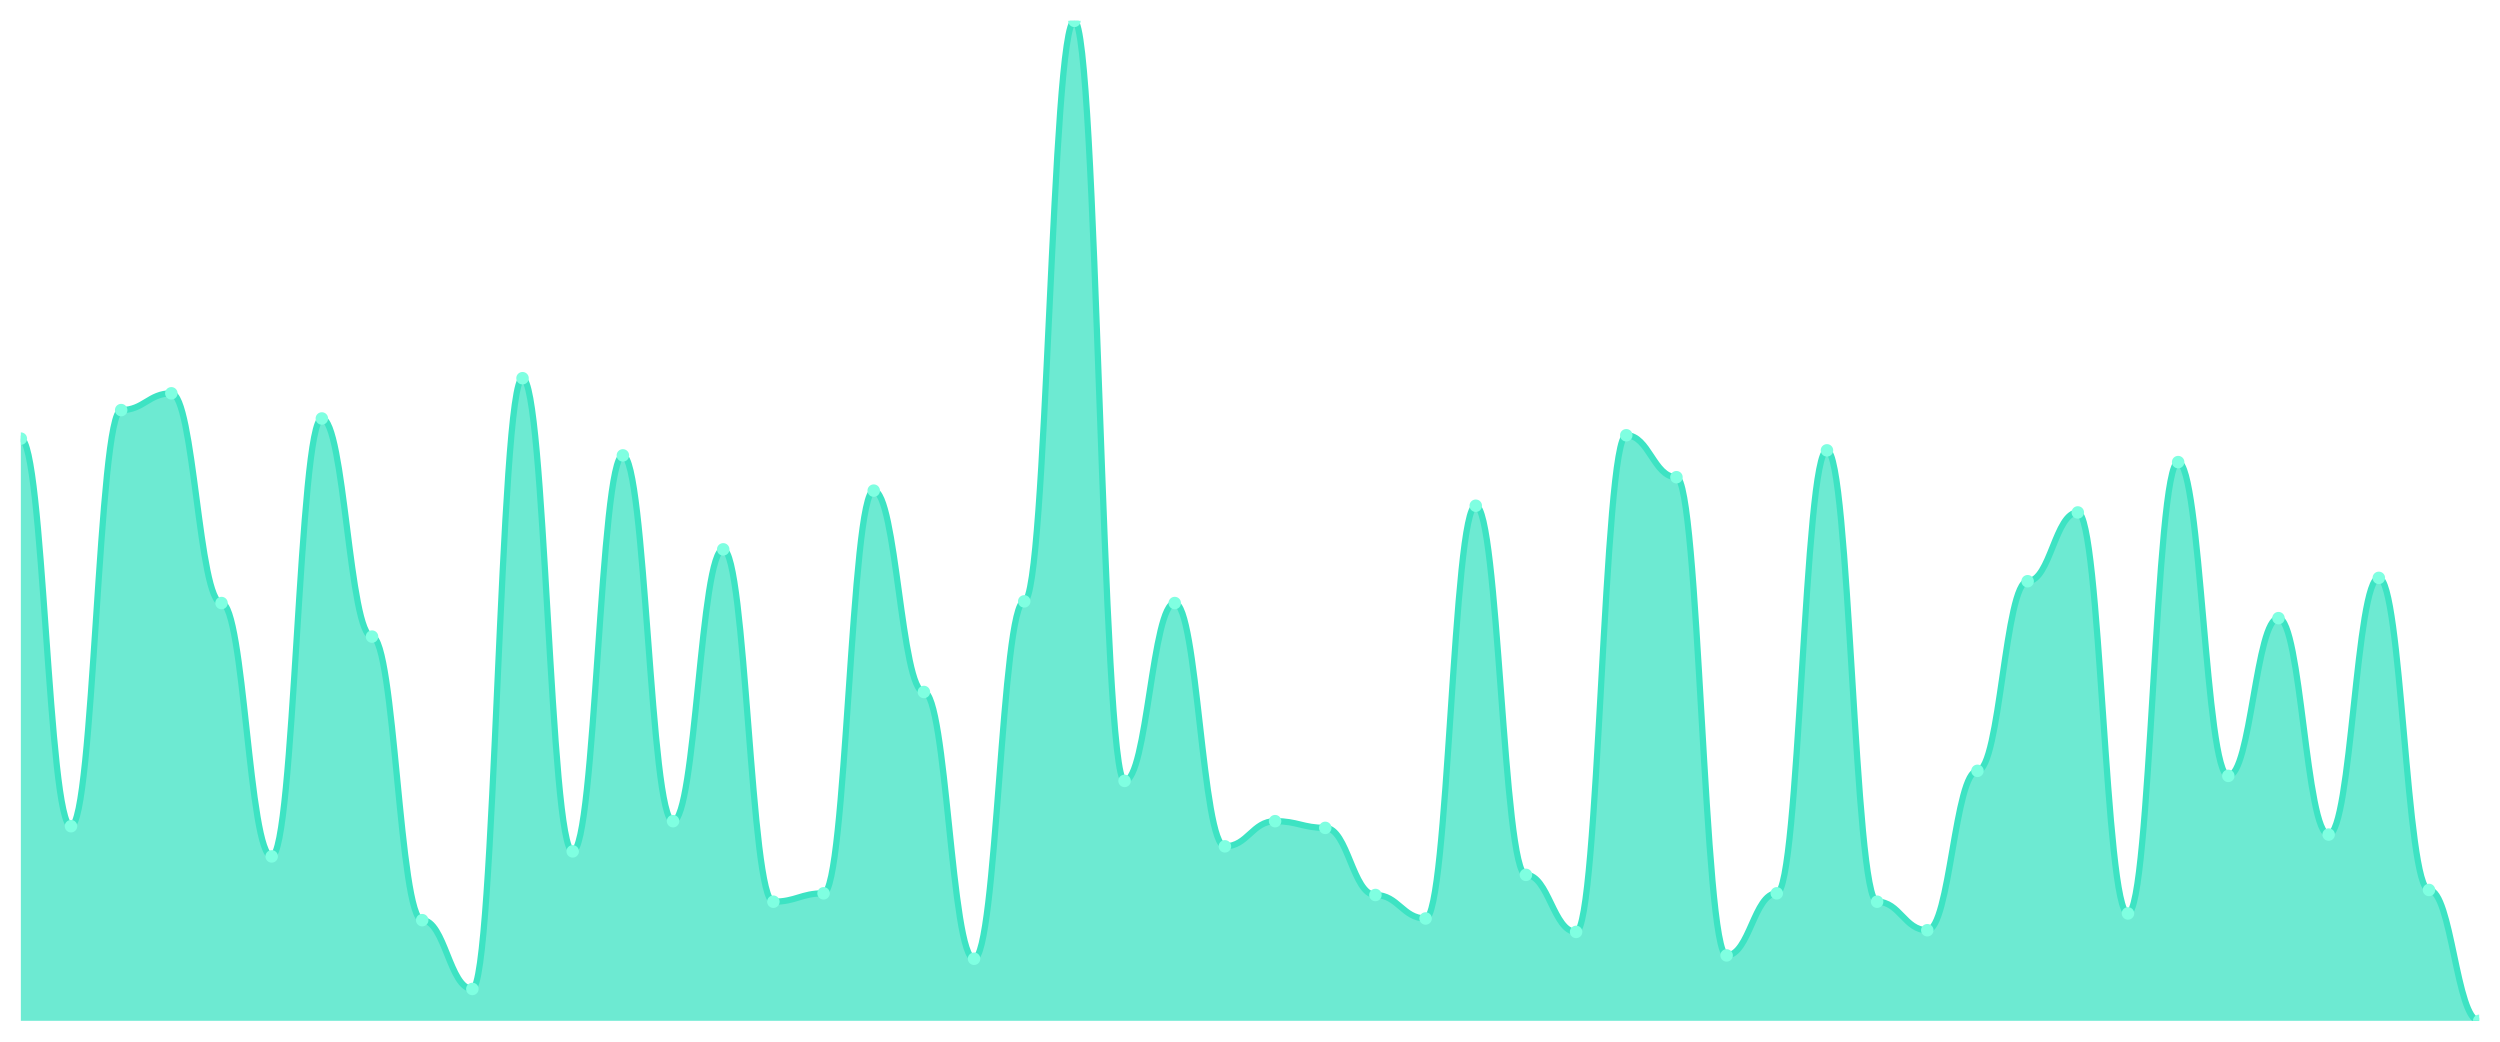
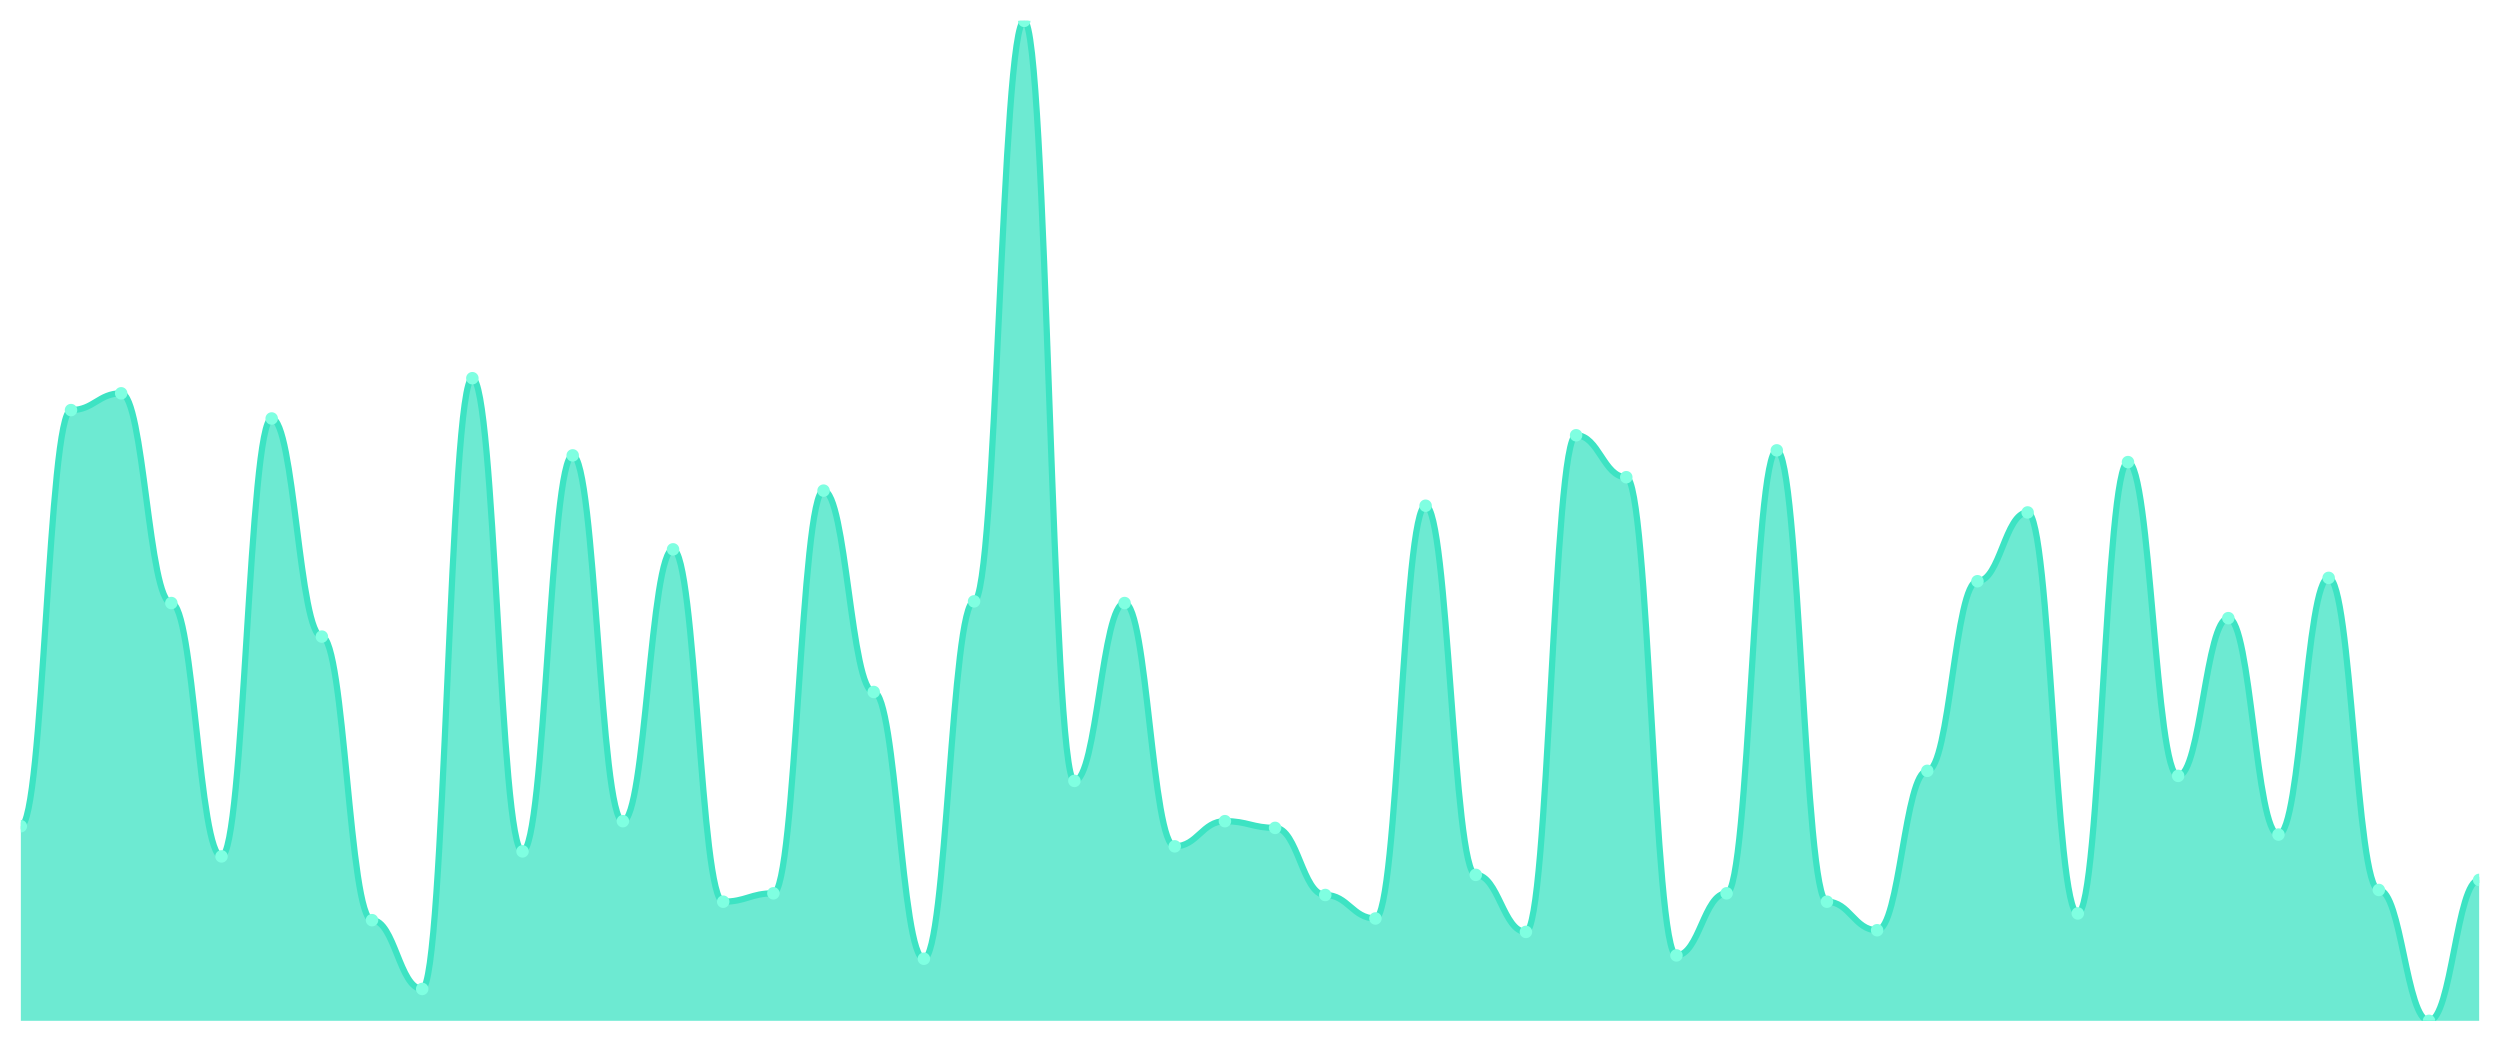
<svg xmlns="http://www.w3.org/2000/svg" viewBox="0 0 1200 500" width="1200" height="500">
  <defs>
    <clipPath id="c">
      <rect x="10" y="10" width="1180" height="480" />
    </clipPath>
  </defs>
  <rect width="1200" height="500" fill="none" />
  <g clip-path="url(#c)">
-     <path d="M 10,490 L 10,210.537 C 20.837,210.537 23.245,396.577 34.082,396.577 C 44.918,396.577 47.327,196.846 58.163,196.846 C 69,196.846 71.408,188.792 82.245,188.792 C 93.082,188.792 95.49,289.463 106.327,289.463 C 117.163,289.463 119.571,411.074 130.408,411.074 C 141.245,411.074 143.653,200.872 154.49,200.872 C 165.327,200.872 167.735,305.57 178.571,305.57 C 189.408,305.57 191.816,441.678 202.653,441.678 C 213.49,441.678 215.898,474.698 226.735,474.698 C 237.571,474.698 239.98,181.544 250.816,181.544 C 261.653,181.544 264.061,408.658 274.898,408.658 C 285.735,408.658 288.143,218.591 298.98,218.591 C 309.816,218.591 312.224,394.161 323.061,394.161 C 333.898,394.161 336.306,263.691 347.143,263.691 C 357.98,263.691 360.388,432.819 371.224,432.819 C 382.061,432.819 384.469,428.792 395.306,428.792 C 406.143,428.792 408.551,235.503 419.388,235.503 C 430.224,235.503 432.633,332.148 443.469,332.148 C 454.306,332.148 456.714,460.201 467.551,460.201 C 478.388,460.201 480.796,288.658 491.633,288.658 C 502.469,288.658 504.878,10 515.714,10 C 526.551,10 528.959,374.832 539.796,374.832 C 550.633,374.832 553.041,289.463 563.878,289.463 C 574.714,289.463 577.122,406.242 587.959,406.242 C 598.796,406.242 601.204,394.161 612.041,394.161 C 622.878,394.161 625.286,397.383 636.122,397.383 C 646.959,397.383 649.367,429.597 660.204,429.597 C 671.041,429.597 673.449,440.872 684.286,440.872 C 695.122,440.872 697.531,242.752 708.367,242.752 C 719.204,242.752 721.612,419.933 732.449,419.933 C 743.286,419.933 745.694,447.315 756.531,447.315 C 767.367,447.315 769.776,208.926 780.612,208.926 C 791.449,208.926 793.857,229.06 804.694,229.06 C 815.531,229.06 817.939,458.591 828.776,458.591 C 839.612,458.591 842.02,428.792 852.857,428.792 C 863.694,428.792 866.102,216.174 876.939,216.174 C 887.776,216.174 890.184,432.819 901.02,432.819 C 911.857,432.819 914.265,446.51 925.102,446.51 C 935.939,446.51 938.347,370 949.184,370 C 960.02,370 962.429,278.993 973.265,278.993 C 984.102,278.993 986.51,245.973 997.347,245.973 C 1008.184,245.973 1010.592,438.456 1021.429,438.456 C 1032.265,438.456 1034.673,221.812 1045.51,221.812 C 1056.347,221.812 1058.755,372.416 1069.592,372.416 C 1080.429,372.416 1082.837,296.711 1093.673,296.711 C 1104.51,296.711 1106.918,400.604 1117.755,400.604 C 1128.592,400.604 1131,277.383 1141.837,277.383 C 1152.673,277.383 1155.082,427.181 1165.918,427.181 C 1176.755,427.181 1179.163,490 1190,490 L 1190,490 Z" fill="rgba(61,227,195,0.75)" />
-     <path d="M 10,210.537 C 20.837,210.537 23.245,396.577 34.082,396.577 C 44.918,396.577 47.327,196.846 58.163,196.846 C 69,196.846 71.408,188.792 82.245,188.792 C 93.082,188.792 95.49,289.463 106.327,289.463 C 117.163,289.463 119.571,411.074 130.408,411.074 C 141.245,411.074 143.653,200.872 154.49,200.872 C 165.327,200.872 167.735,305.57 178.571,305.57 C 189.408,305.57 191.816,441.678 202.653,441.678 C 213.49,441.678 215.898,474.698 226.735,474.698 C 237.571,474.698 239.98,181.544 250.816,181.544 C 261.653,181.544 264.061,408.658 274.898,408.658 C 285.735,408.658 288.143,218.591 298.98,218.591 C 309.816,218.591 312.224,394.161 323.061,394.161 C 333.898,394.161 336.306,263.691 347.143,263.691 C 357.98,263.691 360.388,432.819 371.224,432.819 C 382.061,432.819 384.469,428.792 395.306,428.792 C 406.143,428.792 408.551,235.503 419.388,235.503 C 430.224,235.503 432.633,332.148 443.469,332.148 C 454.306,332.148 456.714,460.201 467.551,460.201 C 478.388,460.201 480.796,288.658 491.633,288.658 C 502.469,288.658 504.878,10 515.714,10 C 526.551,10 528.959,374.832 539.796,374.832 C 550.633,374.832 553.041,289.463 563.878,289.463 C 574.714,289.463 577.122,406.242 587.959,406.242 C 598.796,406.242 601.204,394.161 612.041,394.161 C 622.878,394.161 625.286,397.383 636.122,397.383 C 646.959,397.383 649.367,429.597 660.204,429.597 C 671.041,429.597 673.449,440.872 684.286,440.872 C 695.122,440.872 697.531,242.752 708.367,242.752 C 719.204,242.752 721.612,419.933 732.449,419.933 C 743.286,419.933 745.694,447.315 756.531,447.315 C 767.367,447.315 769.776,208.926 780.612,208.926 C 791.449,208.926 793.857,229.06 804.694,229.06 C 815.531,229.06 817.939,458.591 828.776,458.591 C 839.612,458.591 842.02,428.792 852.857,428.792 C 863.694,428.792 866.102,216.174 876.939,216.174 C 887.776,216.174 890.184,432.819 901.02,432.819 C 911.857,432.819 914.265,446.51 925.102,446.51 C 935.939,446.51 938.347,370 949.184,370 C 960.02,370 962.429,278.993 973.265,278.993 C 984.102,278.993 986.51,245.973 997.347,245.973 C 1008.184,245.973 1010.592,438.456 1021.429,438.456 C 1032.265,438.456 1034.673,221.812 1045.51,221.812 C 1056.347,221.812 1058.755,372.416 1069.592,372.416 C 1080.429,372.416 1082.837,296.711 1093.673,296.711 C 1104.51,296.711 1106.918,400.604 1117.755,400.604 C 1128.592,400.604 1131,277.383 1141.837,277.383 C 1152.673,277.383 1155.082,427.181 1165.918,427.181 C 1176.755,427.181 1179.163,490 1190,490" fill="none" stroke="#3de3c3" stroke-width="3" stroke-linecap="round" stroke-linejoin="round" />
-     <circle cx="10" cy="210.537" r="3" fill="#7fffe1" />
-     <circle cx="34.082" cy="396.577" r="3" fill="#7fffe1" />
-     <circle cx="58.163" cy="196.846" r="3" fill="#7fffe1" />
-     <circle cx="82.245" cy="188.792" r="3" fill="#7fffe1" />
-     <circle cx="106.327" cy="289.463" r="3" fill="#7fffe1" />
-     <circle cx="130.408" cy="411.074" r="3" fill="#7fffe1" />
-     <circle cx="154.49" cy="200.872" r="3" fill="#7fffe1" />
-     <circle cx="178.571" cy="305.57" r="3" fill="#7fffe1" />
-     <circle cx="202.653" cy="441.678" r="3" fill="#7fffe1" />
-     <circle cx="226.735" cy="474.698" r="3" fill="#7fffe1" />
-     <circle cx="250.816" cy="181.544" r="3" fill="#7fffe1" />
-     <circle cx="274.898" cy="408.658" r="3" fill="#7fffe1" />
-     <circle cx="298.98" cy="218.591" r="3" fill="#7fffe1" />
-     <circle cx="323.061" cy="394.161" r="3" fill="#7fffe1" />
-     <circle cx="347.143" cy="263.691" r="3" fill="#7fffe1" />
-     <circle cx="371.224" cy="432.819" r="3" fill="#7fffe1" />
-     <circle cx="395.306" cy="428.792" r="3" fill="#7fffe1" />
-     <circle cx="419.388" cy="235.503" r="3" fill="#7fffe1" />
-     <circle cx="443.469" cy="332.148" r="3" fill="#7fffe1" />
-     <circle cx="467.551" cy="460.201" r="3" fill="#7fffe1" />
-     <circle cx="491.633" cy="288.658" r="3" fill="#7fffe1" />
-     <circle cx="515.714" cy="10" r="3" fill="#7fffe1" />
-     <circle cx="539.796" cy="374.832" r="3" fill="#7fffe1" />
-     <circle cx="563.878" cy="289.463" r="3" fill="#7fffe1" />
-     <circle cx="587.959" cy="406.242" r="3" fill="#7fffe1" />
-     <circle cx="612.041" cy="394.161" r="3" fill="#7fffe1" />
-     <circle cx="636.122" cy="397.383" r="3" fill="#7fffe1" />
-     <circle cx="660.204" cy="429.597" r="3" fill="#7fffe1" />
-     <circle cx="684.286" cy="440.872" r="3" fill="#7fffe1" />
-     <circle cx="708.367" cy="242.752" r="3" fill="#7fffe1" />
-     <circle cx="732.449" cy="419.933" r="3" fill="#7fffe1" />
-     <circle cx="756.531" cy="447.315" r="3" fill="#7fffe1" />
-     <circle cx="780.612" cy="208.926" r="3" fill="#7fffe1" />
-     <circle cx="804.694" cy="229.06" r="3" fill="#7fffe1" />
-     <circle cx="828.776" cy="458.591" r="3" fill="#7fffe1" />
-     <circle cx="852.857" cy="428.792" r="3" fill="#7fffe1" />
-     <circle cx="876.939" cy="216.174" r="3" fill="#7fffe1" />
-     <circle cx="901.02" cy="432.819" r="3" fill="#7fffe1" />
-     <circle cx="925.102" cy="446.51" r="3" fill="#7fffe1" />
-     <circle cx="949.184" cy="370" r="3" fill="#7fffe1" />
-     <circle cx="973.265" cy="278.993" r="3" fill="#7fffe1" />
-     <circle cx="997.347" cy="245.973" r="3" fill="#7fffe1" />
-     <circle cx="1021.429" cy="438.456" r="3" fill="#7fffe1" />
-     <circle cx="1045.51" cy="221.812" r="3" fill="#7fffe1" />
-     <circle cx="1069.592" cy="372.416" r="3" fill="#7fffe1" />
-     <circle cx="1093.673" cy="296.711" r="3" fill="#7fffe1" />
-     <circle cx="1117.755" cy="400.604" r="3" fill="#7fffe1" />
-     <circle cx="1141.837" cy="277.383" r="3" fill="#7fffe1" />
-     <circle cx="1165.918" cy="427.181" r="3" fill="#7fffe1" />
-     <circle cx="1190" cy="490" r="3" fill="#7fffe1" />
+     <path d="M 10,490 L 10,396.577 C 20.837,396.577 23.245,196.846 34.082,196.846 C 44.918,196.846 47.327,188.792 58.163,188.792 C 69,188.792 71.408,289.463 82.245,289.463 C 93.082,289.463 95.49,411.074 106.327,411.074 C 117.163,411.074 119.571,200.872 130.408,200.872 C 141.245,200.872 143.653,305.57 154.49,305.57 C 165.327,305.57 167.735,441.678 178.571,441.678 C 189.408,441.678 191.816,474.698 202.653,474.698 C 213.49,474.698 215.898,181.544 226.735,181.544 C 237.571,181.544 239.98,408.658 250.816,408.658 C 261.653,408.658 264.061,218.591 274.898,218.591 C 285.735,218.591 288.143,394.161 298.98,394.161 C 309.816,394.161 312.224,263.691 323.061,263.691 C 333.898,263.691 336.306,432.819 347.143,432.819 C 357.98,432.819 360.388,428.792 371.224,428.792 C 382.061,428.792 384.469,235.503 395.306,235.503 C 406.143,235.503 408.551,332.148 419.388,332.148 C 430.224,332.148 432.633,460.201 443.469,460.201 C 454.306,460.201 456.714,288.658 467.551,288.658 C 478.388,288.658 480.796,10 491.633,10 C 502.469,10 504.878,374.832 515.714,374.832 C 526.551,374.832 528.959,289.463 539.796,289.463 C 550.633,289.463 553.041,406.242 563.878,406.242 C 574.714,406.242 577.122,394.161 587.959,394.161 C 598.796,394.161 601.204,397.383 612.041,397.383 C 622.878,397.383 625.286,429.597 636.122,429.597 C 646.959,429.597 649.367,440.872 660.204,440.872 C 671.041,440.872 673.449,242.752 684.286,242.752 C 695.122,242.752 697.531,419.933 708.367,419.933 C 719.204,419.933 721.612,447.315 732.449,447.315 C 743.286,447.315 745.694,208.926 756.531,208.926 C 767.367,208.926 769.776,229.06 780.612,229.06 C 791.449,229.06 793.857,458.591 804.694,458.591 C 815.531,458.591 817.939,428.792 828.776,428.792 C 839.612,428.792 842.02,216.174 852.857,216.174 C 863.694,216.174 866.102,432.819 876.939,432.819 C 887.776,432.819 890.184,446.51 901.02,446.51 C 911.857,446.51 914.265,370 925.102,370 C 935.939,370 938.347,278.993 949.184,278.993 C 960.02,278.993 962.429,245.973 973.265,245.973 C 984.102,245.973 986.51,438.456 997.347,438.456 C 1008.184,438.456 1010.592,221.812 1021.429,221.812 C 1032.265,221.812 1034.673,372.416 1045.51,372.416 C 1056.347,372.416 1058.755,296.711 1069.592,296.711 C 1080.429,296.711 1082.837,400.604 1093.673,400.604 C 1104.51,400.604 1106.918,277.383 1117.755,277.383 C 1128.592,277.383 1131,427.181 1141.837,427.181 C 1152.673,427.181 1155.082,490 1165.918,490 C 1176.755,490 1179.163,422.349 1190,422.349 L 1190,490 Z" fill="rgba(61,227,195,0.75)" />
+     <path d="M 10,396.577 C 20.837,396.577 23.245,196.846 34.082,196.846 C 44.918,196.846 47.327,188.792 58.163,188.792 C 69,188.792 71.408,289.463 82.245,289.463 C 93.082,289.463 95.49,411.074 106.327,411.074 C 117.163,411.074 119.571,200.872 130.408,200.872 C 141.245,200.872 143.653,305.57 154.49,305.57 C 165.327,305.57 167.735,441.678 178.571,441.678 C 189.408,441.678 191.816,474.698 202.653,474.698 C 213.49,474.698 215.898,181.544 226.735,181.544 C 237.571,181.544 239.98,408.658 250.816,408.658 C 261.653,408.658 264.061,218.591 274.898,218.591 C 285.735,218.591 288.143,394.161 298.98,394.161 C 309.816,394.161 312.224,263.691 323.061,263.691 C 333.898,263.691 336.306,432.819 347.143,432.819 C 357.98,432.819 360.388,428.792 371.224,428.792 C 382.061,428.792 384.469,235.503 395.306,235.503 C 406.143,235.503 408.551,332.148 419.388,332.148 C 430.224,332.148 432.633,460.201 443.469,460.201 C 454.306,460.201 456.714,288.658 467.551,288.658 C 478.388,288.658 480.796,10 491.633,10 C 502.469,10 504.878,374.832 515.714,374.832 C 526.551,374.832 528.959,289.463 539.796,289.463 C 550.633,289.463 553.041,406.242 563.878,406.242 C 574.714,406.242 577.122,394.161 587.959,394.161 C 598.796,394.161 601.204,397.383 612.041,397.383 C 622.878,397.383 625.286,429.597 636.122,429.597 C 646.959,429.597 649.367,440.872 660.204,440.872 C 671.041,440.872 673.449,242.752 684.286,242.752 C 695.122,242.752 697.531,419.933 708.367,419.933 C 719.204,419.933 721.612,447.315 732.449,447.315 C 743.286,447.315 745.694,208.926 756.531,208.926 C 767.367,208.926 769.776,229.06 780.612,229.06 C 791.449,229.06 793.857,458.591 804.694,458.591 C 815.531,458.591 817.939,428.792 828.776,428.792 C 839.612,428.792 842.02,216.174 852.857,216.174 C 863.694,216.174 866.102,432.819 876.939,432.819 C 887.776,432.819 890.184,446.51 901.02,446.51 C 911.857,446.51 914.265,370 925.102,370 C 935.939,370 938.347,278.993 949.184,278.993 C 960.02,278.993 962.429,245.973 973.265,245.973 C 984.102,245.973 986.51,438.456 997.347,438.456 C 1008.184,438.456 1010.592,221.812 1021.429,221.812 C 1032.265,221.812 1034.673,372.416 1045.51,372.416 C 1056.347,372.416 1058.755,296.711 1069.592,296.711 C 1080.429,296.711 1082.837,400.604 1093.673,400.604 C 1104.51,400.604 1106.918,277.383 1117.755,277.383 C 1128.592,277.383 1131,427.181 1141.837,427.181 C 1152.673,427.181 1155.082,490 1165.918,490 C 1176.755,490 1179.163,422.349 1190,422.349" fill="none" stroke="#3de3c3" stroke-width="3" stroke-linecap="round" stroke-linejoin="round" />
+     <circle cx="10" cy="396.577" r="3" fill="#7fffe1" />
+     <circle cx="34.082" cy="196.846" r="3" fill="#7fffe1" />
+     <circle cx="58.163" cy="188.792" r="3" fill="#7fffe1" />
+     <circle cx="82.245" cy="289.463" r="3" fill="#7fffe1" />
+     <circle cx="106.327" cy="411.074" r="3" fill="#7fffe1" />
+     <circle cx="130.408" cy="200.872" r="3" fill="#7fffe1" />
+     <circle cx="154.49" cy="305.57" r="3" fill="#7fffe1" />
+     <circle cx="178.571" cy="441.678" r="3" fill="#7fffe1" />
+     <circle cx="202.653" cy="474.698" r="3" fill="#7fffe1" />
+     <circle cx="226.735" cy="181.544" r="3" fill="#7fffe1" />
+     <circle cx="250.816" cy="408.658" r="3" fill="#7fffe1" />
+     <circle cx="274.898" cy="218.591" r="3" fill="#7fffe1" />
+     <circle cx="298.98" cy="394.161" r="3" fill="#7fffe1" />
+     <circle cx="323.061" cy="263.691" r="3" fill="#7fffe1" />
+     <circle cx="347.143" cy="432.819" r="3" fill="#7fffe1" />
+     <circle cx="371.224" cy="428.792" r="3" fill="#7fffe1" />
+     <circle cx="395.306" cy="235.503" r="3" fill="#7fffe1" />
+     <circle cx="419.388" cy="332.148" r="3" fill="#7fffe1" />
+     <circle cx="443.469" cy="460.201" r="3" fill="#7fffe1" />
+     <circle cx="467.551" cy="288.658" r="3" fill="#7fffe1" />
+     <circle cx="491.633" cy="10" r="3" fill="#7fffe1" />
+     <circle cx="515.714" cy="374.832" r="3" fill="#7fffe1" />
+     <circle cx="539.796" cy="289.463" r="3" fill="#7fffe1" />
+     <circle cx="563.878" cy="406.242" r="3" fill="#7fffe1" />
+     <circle cx="587.959" cy="394.161" r="3" fill="#7fffe1" />
+     <circle cx="612.041" cy="397.383" r="3" fill="#7fffe1" />
+     <circle cx="636.122" cy="429.597" r="3" fill="#7fffe1" />
+     <circle cx="660.204" cy="440.872" r="3" fill="#7fffe1" />
+     <circle cx="684.286" cy="242.752" r="3" fill="#7fffe1" />
+     <circle cx="708.367" cy="419.933" r="3" fill="#7fffe1" />
+     <circle cx="732.449" cy="447.315" r="3" fill="#7fffe1" />
+     <circle cx="756.531" cy="208.926" r="3" fill="#7fffe1" />
+     <circle cx="780.612" cy="229.06" r="3" fill="#7fffe1" />
+     <circle cx="804.694" cy="458.591" r="3" fill="#7fffe1" />
+     <circle cx="828.776" cy="428.792" r="3" fill="#7fffe1" />
+     <circle cx="852.857" cy="216.174" r="3" fill="#7fffe1" />
+     <circle cx="876.939" cy="432.819" r="3" fill="#7fffe1" />
+     <circle cx="901.02" cy="446.51" r="3" fill="#7fffe1" />
+     <circle cx="925.102" cy="370" r="3" fill="#7fffe1" />
+     <circle cx="949.184" cy="278.993" r="3" fill="#7fffe1" />
+     <circle cx="973.265" cy="245.973" r="3" fill="#7fffe1" />
+     <circle cx="997.347" cy="438.456" r="3" fill="#7fffe1" />
+     <circle cx="1021.429" cy="221.812" r="3" fill="#7fffe1" />
+     <circle cx="1045.51" cy="372.416" r="3" fill="#7fffe1" />
+     <circle cx="1069.592" cy="296.711" r="3" fill="#7fffe1" />
+     <circle cx="1093.673" cy="400.604" r="3" fill="#7fffe1" />
+     <circle cx="1117.755" cy="277.383" r="3" fill="#7fffe1" />
+     <circle cx="1141.837" cy="427.181" r="3" fill="#7fffe1" />
+     <circle cx="1165.918" cy="490" r="3" fill="#7fffe1" />
+     <circle cx="1190" cy="422.349" r="3" fill="#7fffe1" />
  </g>
</svg>
